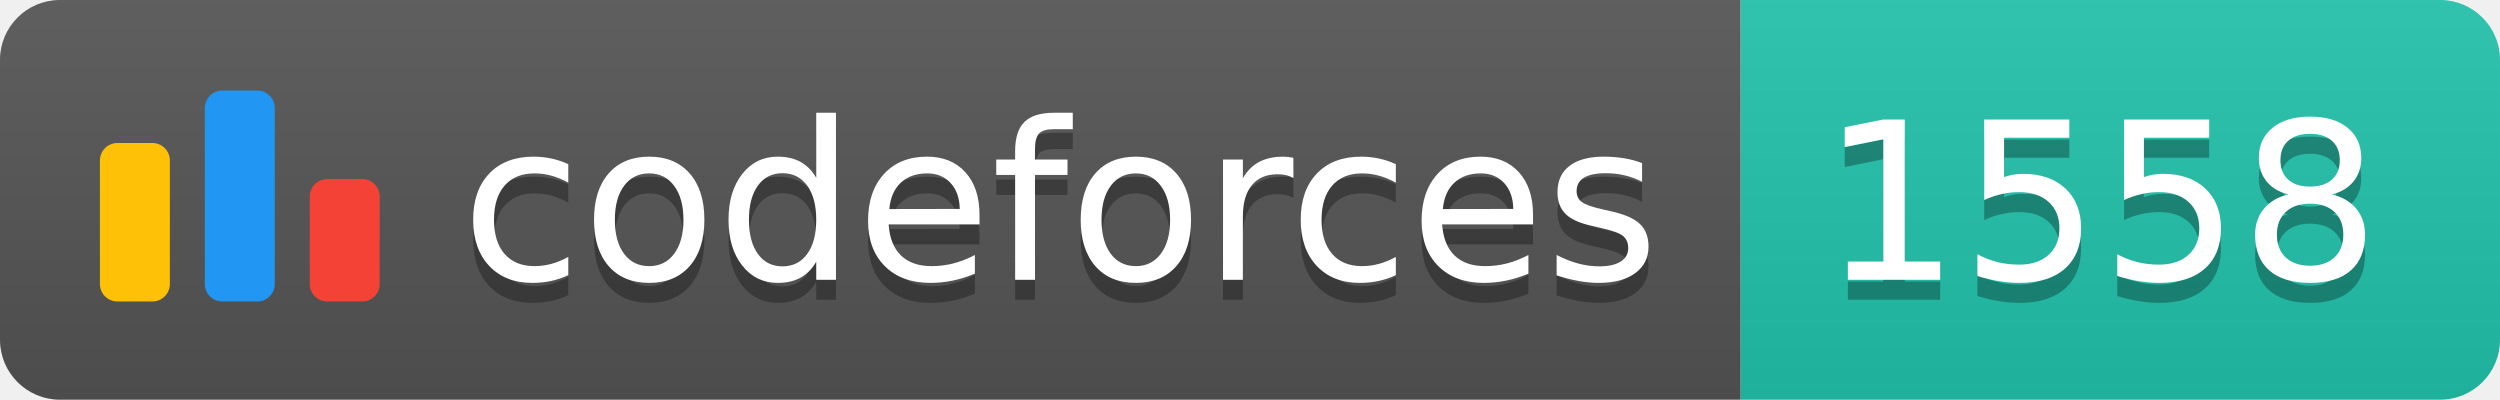
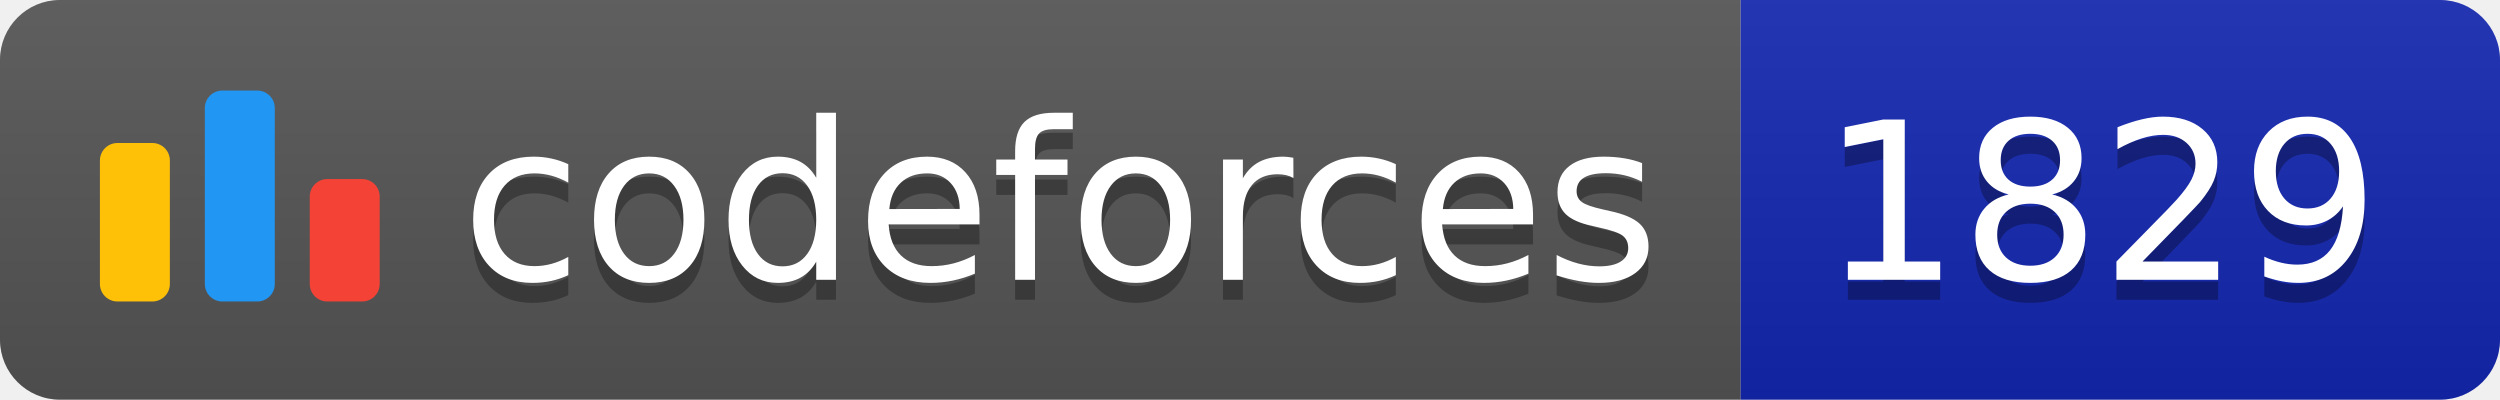
<svg xmlns="http://www.w3.org/2000/svg" width="125.1" height="20">
  <linearGradient id="smooth" x2="0" y2="100%">
    <stop offset="0" stop-color="#bbb" stop-opacity=".1" />
    <stop offset="1" stop-opacity=".1" />
  </linearGradient>
  <clipPath id="round">
    <rect width="125.1" height="20" rx="3" fill="#fff" />
  </clipPath>
  <g clip-path="url(#round)">
    <rect width="87.1" height="20" fill="#555" />
-     <rect x="87.1" width="38.0" height="20" fill="#22C4AE" />
+     <rect x="87.1" width="38.0" height="20" fill="#1427B2" />
    <rect width="125.1" height="20" fill="url(#smooth)" />
  </g>
  <g fill="#fff" text-anchor="middle" font-family="DejaVu Sans,Verdana,Geneva,sans-serif" font-size="110">
    <svg x="5" y="3" class="logo" width="14" height="14" viewBox="0 0 32 25" fill="none">
      <rect y="6" width="8" height="18.125" rx="2" fill="#FFC107" />
      <rect x="24" y="10.125" width="8" height="14" rx="2" fill="#F44336" />
      <rect x="12" width="8" height="24.125" rx="2" fill="#2196F3" />
    </svg>
    <text x="530.5" y="150" fill="#010101" fill-opacity=".3" transform="scale(0.1)" textLength="601.0" lengthAdjust="spacing">codeforces
        </text>
    <text x="530.5" y="140" transform="scale(0.1)" textLength="601.0" lengthAdjust="spacing">codeforces</text>
-     <text x="1051.0" y="150" fill="#010101" fill-opacity=".3" transform="scale(0.1)" textLength="280.0" lengthAdjust="spacing">1558
+     <text x="1051.0" y="150" fill="#010101" fill-opacity=".3" transform="scale(0.1)" textLength="280.0" lengthAdjust="spacing">1829
        </text>
-     <text x="1051.0" y="140" transform="scale(0.1)" textLength="280.0" lengthAdjust="spacing">1558</text>
+     <text x="1051.0" y="140" transform="scale(0.1)" textLength="280.0" lengthAdjust="spacing">1829</text>
  </g>
</svg>
